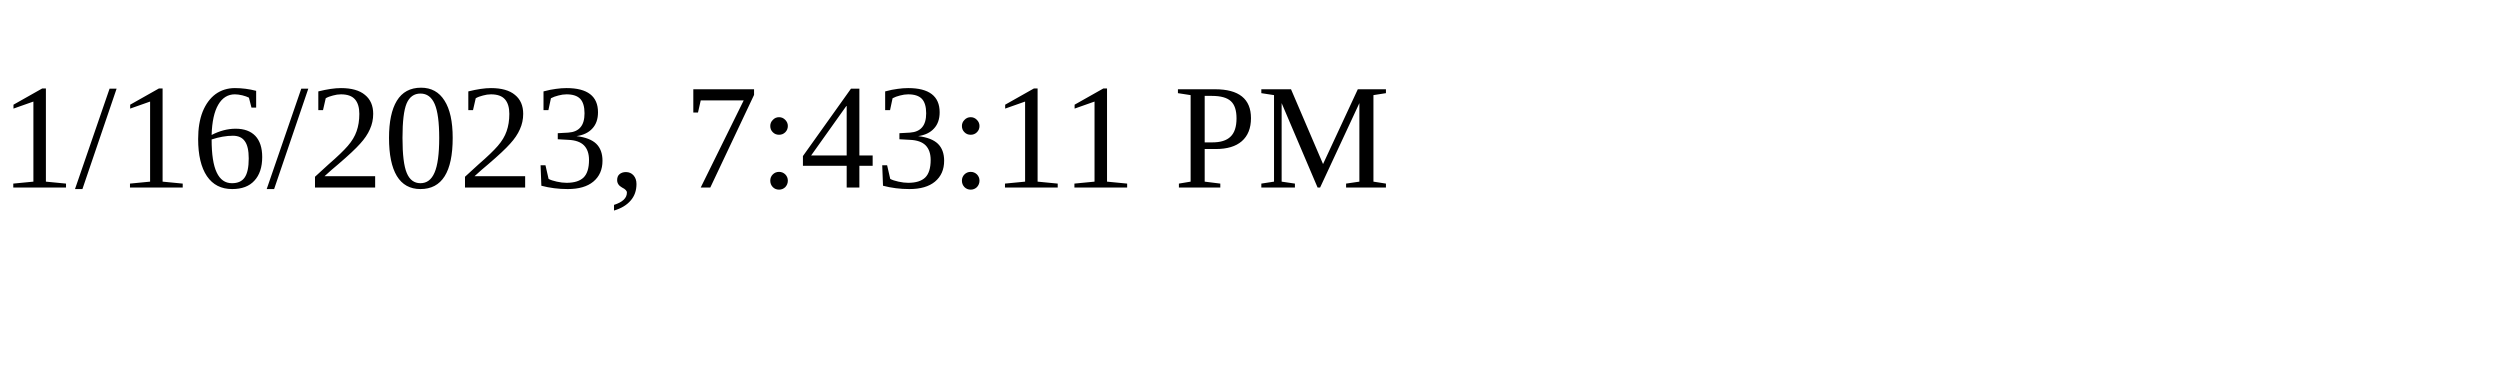
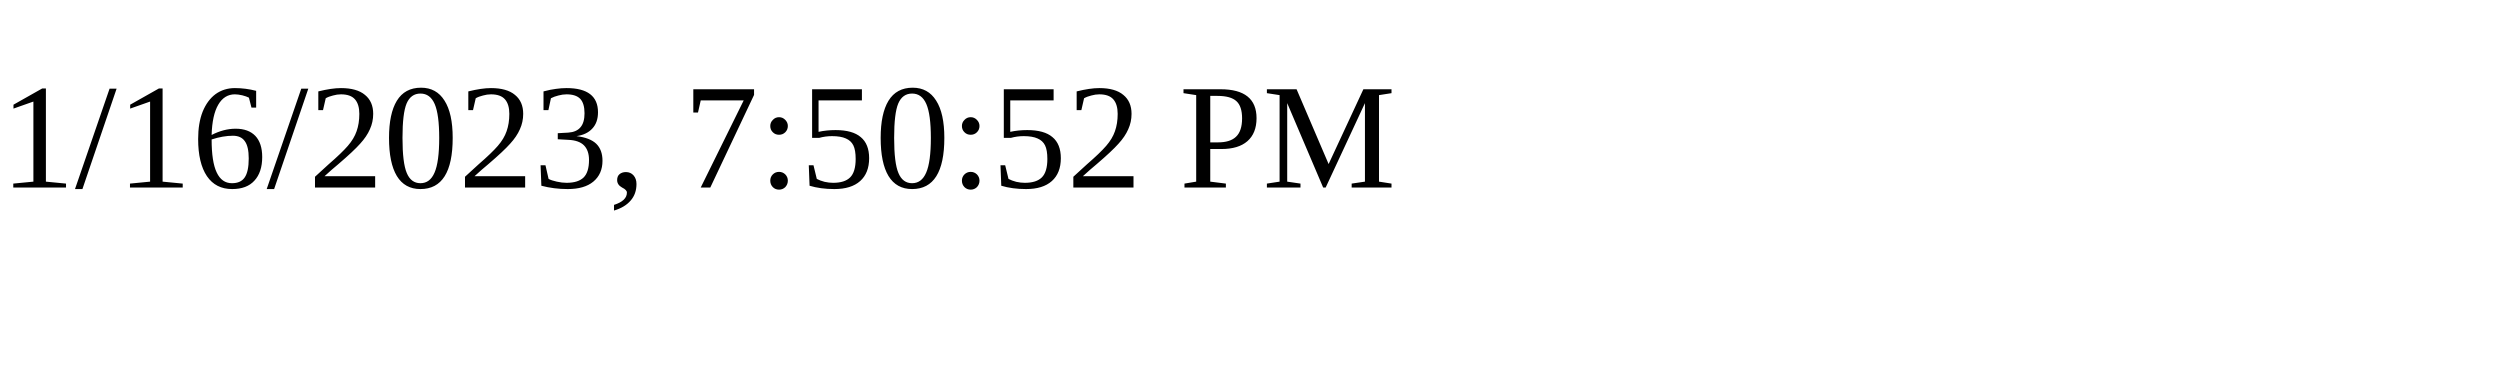
<svg xmlns="http://www.w3.org/2000/svg" height="30" width="200">
-   <text x="0" y="15">1/16/2023, 7:43:11 PM</text>
+   <text x="0" y="15">1/16/2023, 7:50:52 PM</text>
</svg>
